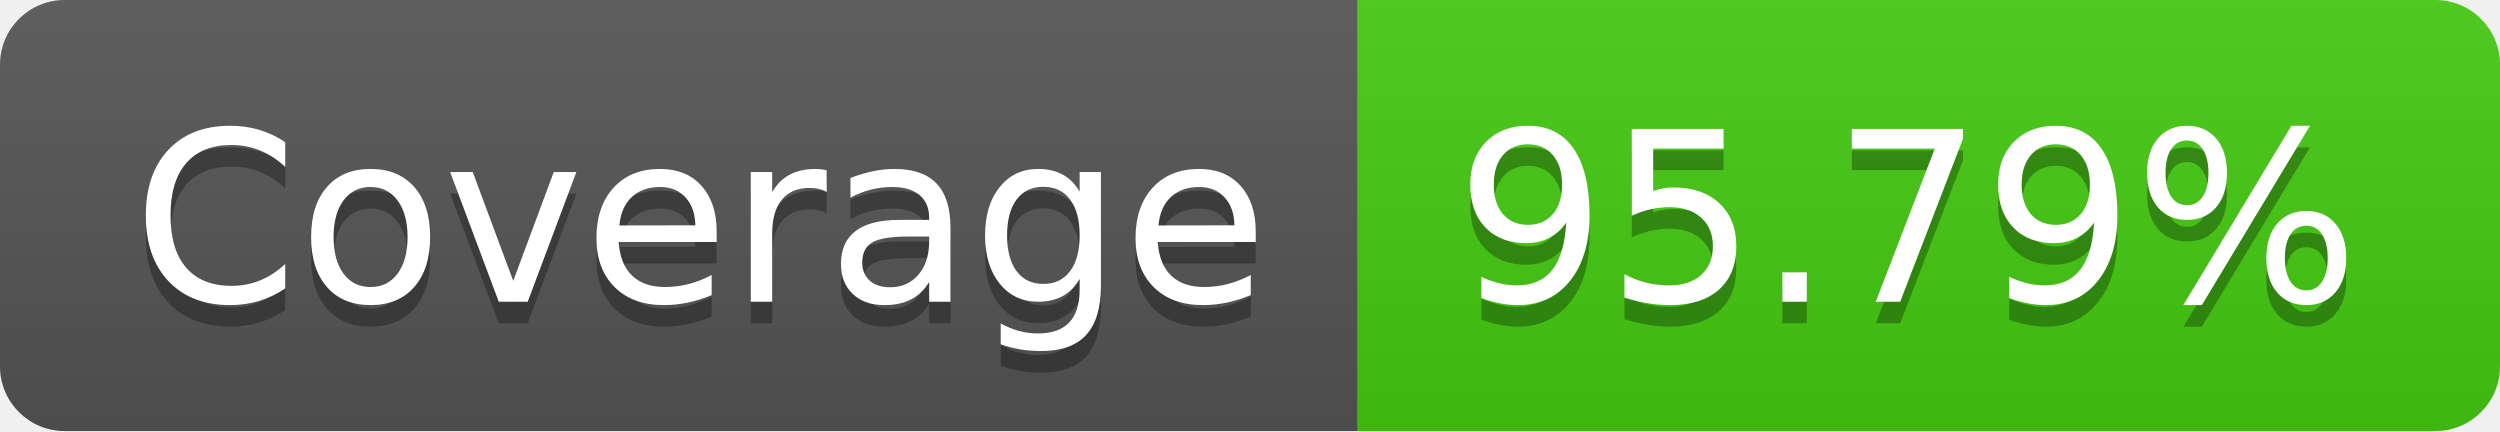
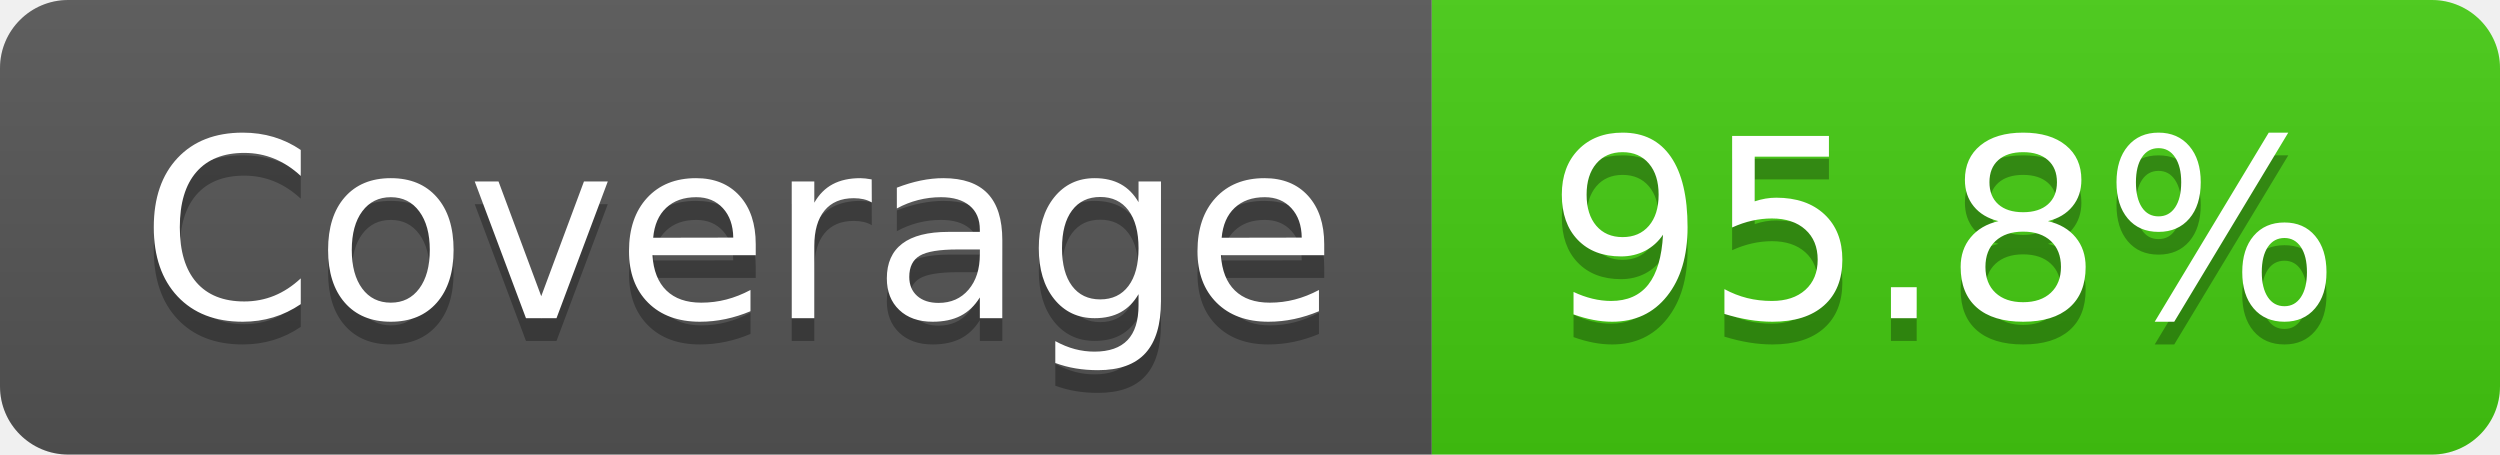
- <svg xmlns="http://www.w3.org/2000/svg" width="116" height="20" role="img" aria-label="Coverage: 95.79%">
+ <svg xmlns="http://www.w3.org/2000/svg" width="110" height="20" role="img" aria-label="Coverage: 95.8%">
  <linearGradient id="s" x2="0" y2="100%">
    <stop offset="0" stop-color="#bbb" stop-opacity=".1" />
    <stop offset="1" stop-opacity=".1" />
  </linearGradient>
  <clipPath id="r">
-     <rect width="116" height="20" rx="3" fill="#fff" />
+     <rect width="110" height="20" rx="3" fill="#fff" />
  </clipPath>
  <g clip-path="url(#r)">
    <rect width="63" height="20" fill="#555" />
-     <rect x="63" width="53" height="20" fill="#4c1" />
-     <rect width="116" height="20" fill="url(#s)" />
+     <rect x="63" width="47" height="20" fill="#4c1" />
+     <rect width="110" height="20" fill="url(#s)" />
  </g>
  <g fill="#fff" text-anchor="middle" font-family="Verdana,Geneva,DejaVu Sans,sans-serif" text-rendering="geometricPrecision" font-size="110">
    <text aria-hidden="true" x="325" y="150" fill="#010101" fill-opacity=".3" transform="scale(.1)" textLength="530">Coverage</text>
    <text x="325" y="140" transform="scale(.1)" fill="#fff" textLength="530">Coverage</text>
-     <text aria-hidden="true" x="885" y="150" fill="#010101" fill-opacity=".3" transform="scale(.1)" textLength="430">95.79%</text>
-     <text x="885" y="140" transform="scale(.1)" fill="#fff" textLength="430">95.79%</text>
+     <text aria-hidden="true" x="855" y="150" fill="#010101" fill-opacity=".3" transform="scale(.1)" textLength="370">95.8%</text>
+     <text x="855" y="140" transform="scale(.1)" fill="#fff" textLength="370">95.8%</text>
  </g>
</svg>
